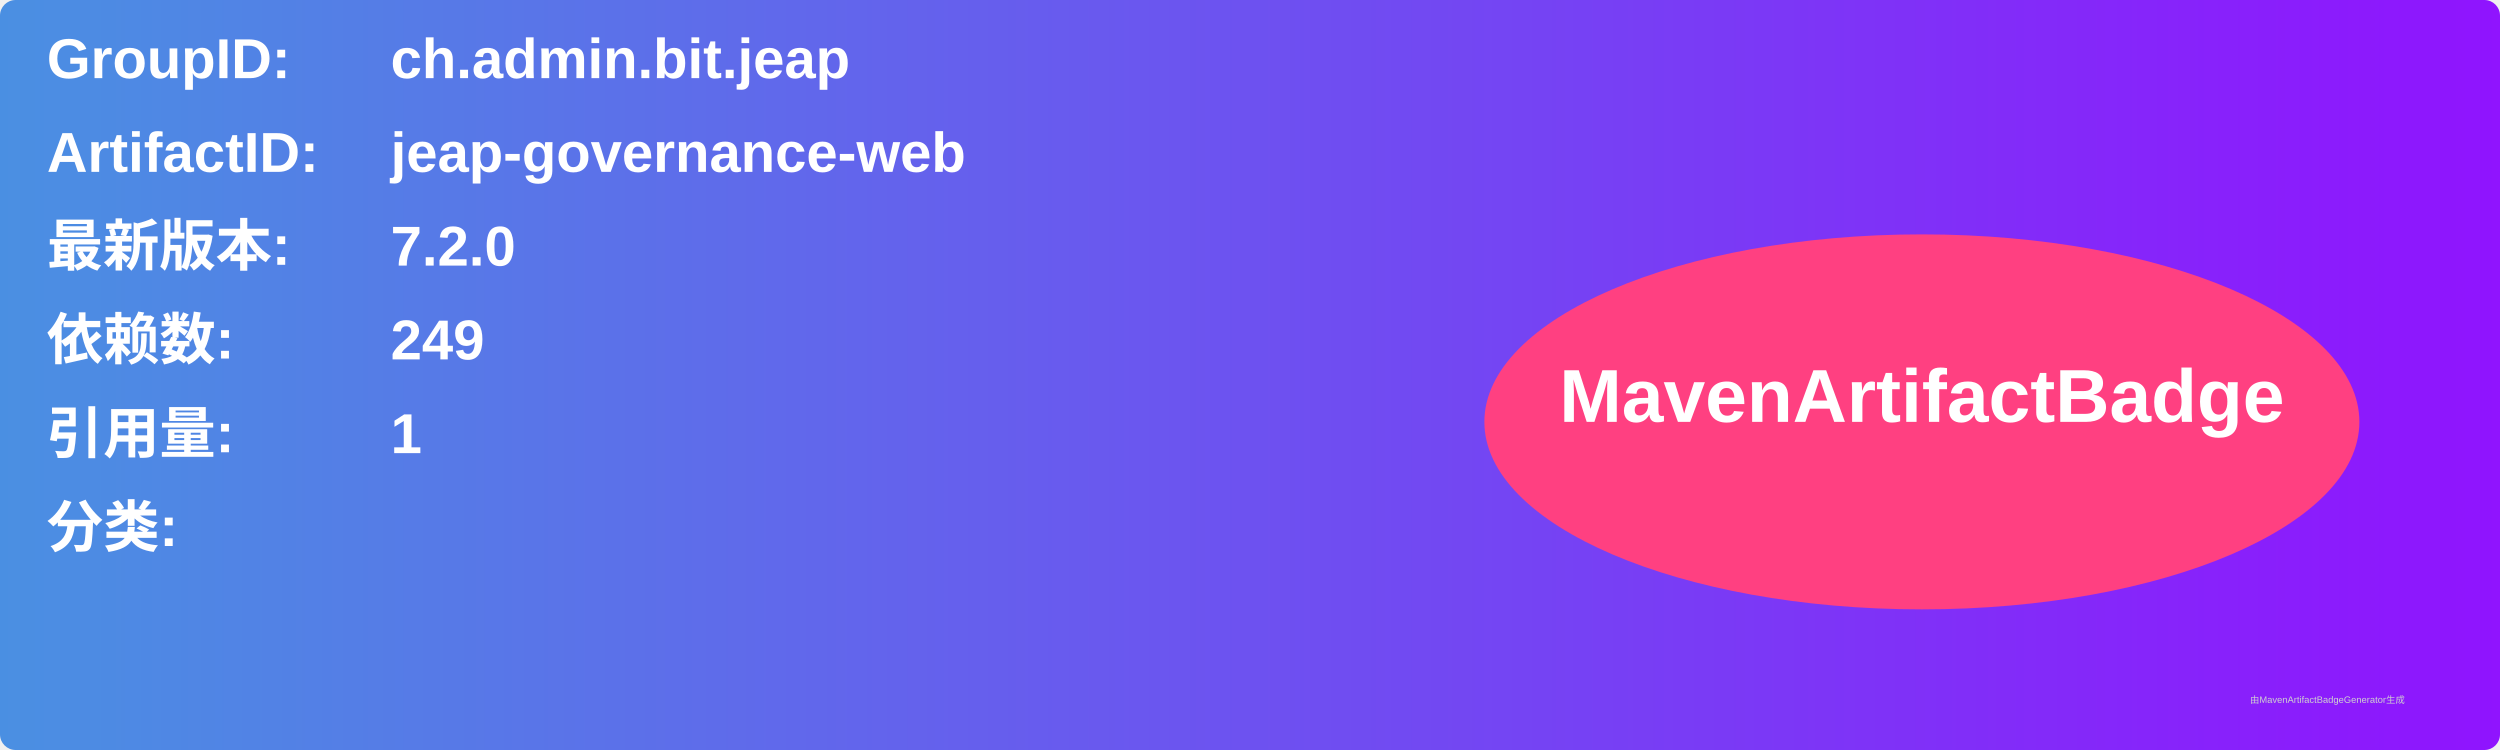
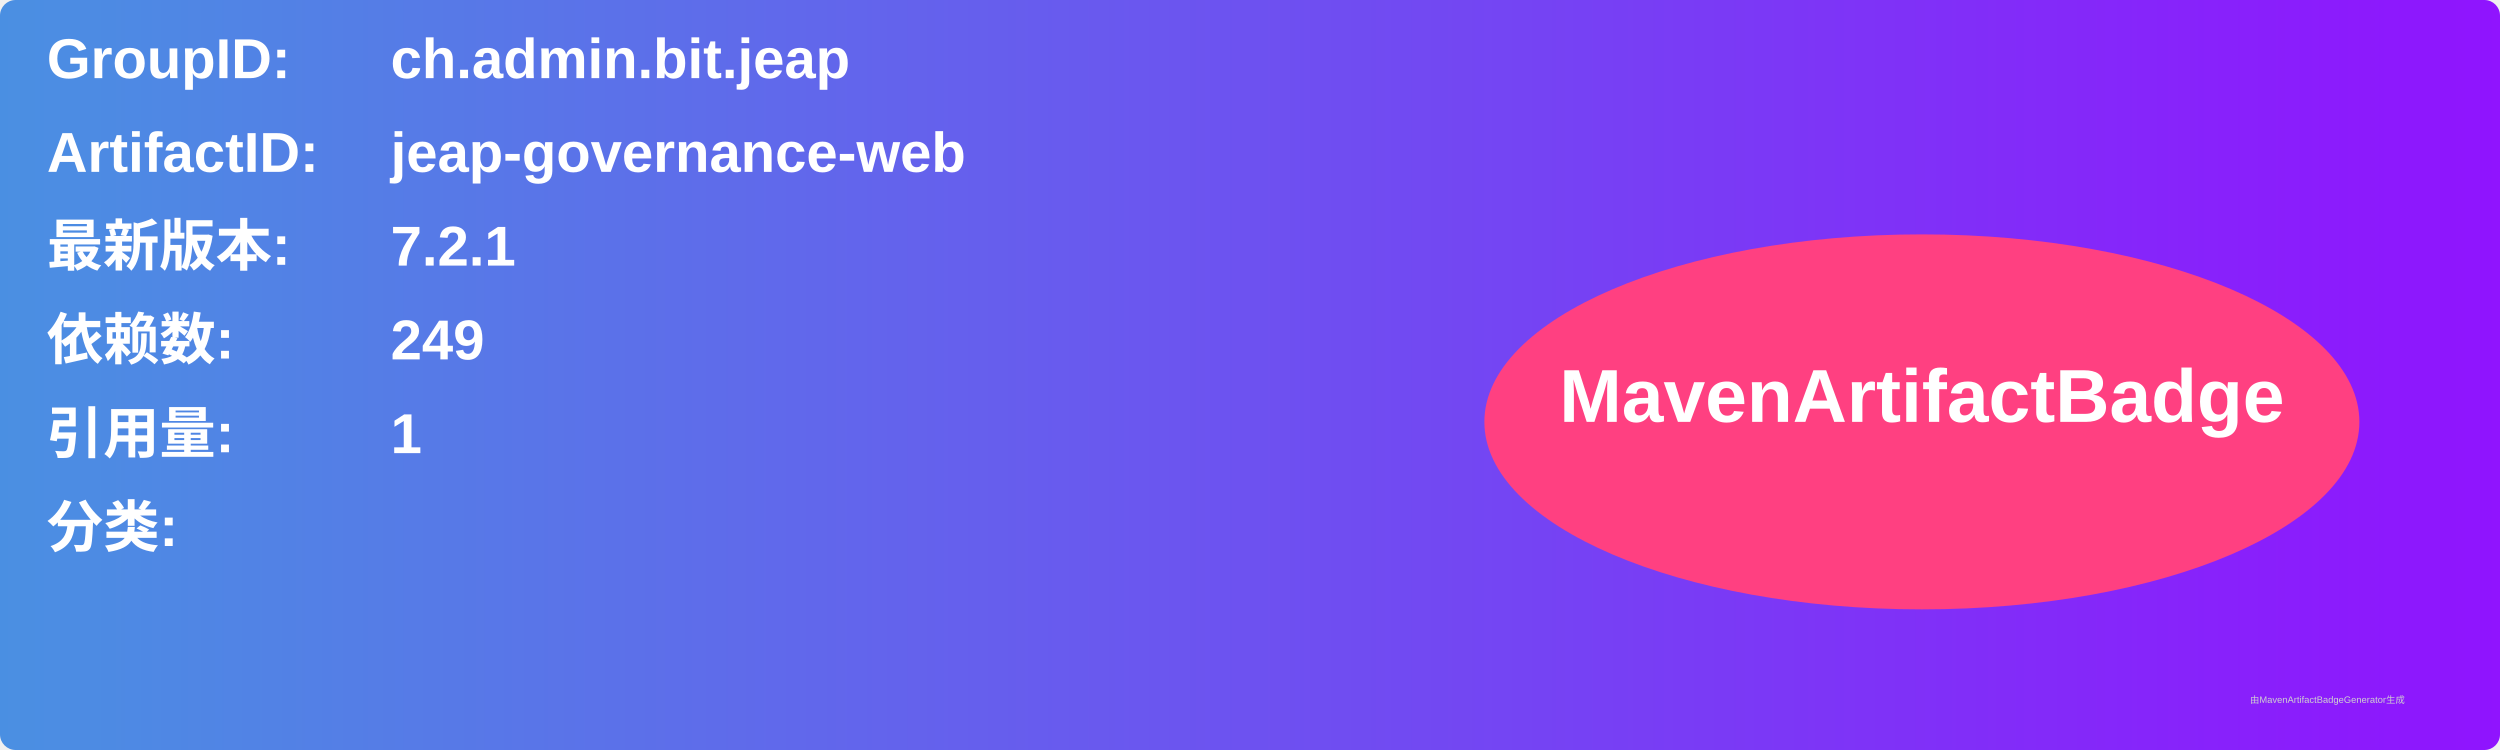
<svg xmlns="http://www.w3.org/2000/svg" width="800" height="240" viewBox="0 0 800 240">
  <linearGradient id="grad" x1="0%" y1="0%" x2="100%" y2="0%">
    <stop offset="0%" stop-color="#4a90e2" />
    <stop offset="100%" stop-color="#9013fe" />
  </linearGradient>
  <rect width="100%" height="100%" rx="5" ry="5" fill="url(#grad)" />
  <g transform="translate(15, 15)">
    <text x="0" y="10" font-family="Arial" font-size="18" fill="white" font-weight="bold" width="260">GroupID:</text>
    <text x="110" y="10" font-family="Arial" font-size="18" fill="white" font-weight="bold" width="460">ch.admin.bit.jeap</text>
    <text x="0" y="40" font-family="Arial" font-size="18" fill="white" font-weight="bold" width="260">ArtifactID:</text>
    <text x="110" y="40" font-family="Arial" font-size="18" fill="white" font-weight="bold" width="460">jeap-governance-web</text>
    <text x="0" y="70" font-family="Arial" font-size="18" fill="white" font-weight="bold">最新版本:</text>
    <text x="110" y="70" font-family="Arial" font-size="18" fill="white" font-weight="bold">
-       <tspan font-weight="bold">7.2.0</tspan>
+       <tspan font-weight="bold">7.2.1</tspan>
    </text>
    <text x="0" y="100" font-family="Arial" font-size="18" fill="white" font-weight="bold">依赖数: </text>
    <text x="110" y="100" font-family="Arial" font-size="18" fill="white">
      <tspan font-weight="bold">249</tspan>
    </text>
    <text x="0" y="130" font-family="Arial" font-size="18" fill="white" font-weight="bold">引用量: </text>
    <text x="110" y="130" font-family="Arial" font-size="18" fill="white">
      <tspan font-weight="bold">1</tspan>
    </text>
    <text x="0" y="160" font-family="Arial" font-size="18" fill="white" font-weight="bold">分类:</text>
    <text x="10" y="190" font-family="Arial" font-size="10" fill="white">
      <tspan font-weight="bold" />
    </text>
    <ellipse cx="600" cy="120" rx="140" ry="60" fill="#ff4081" />
    <text x="600" y="120" text-anchor="middle" font-family="Arial" font-size="24" fill="white" font-weight="bold">MavenArtifactBadge</text>
  </g>
  <text x="720" y="225" font-family="Arial" font-size="3" fill="#d0d0d0">由MavenArtifactBadgeGenerator生成</text>
</svg>
